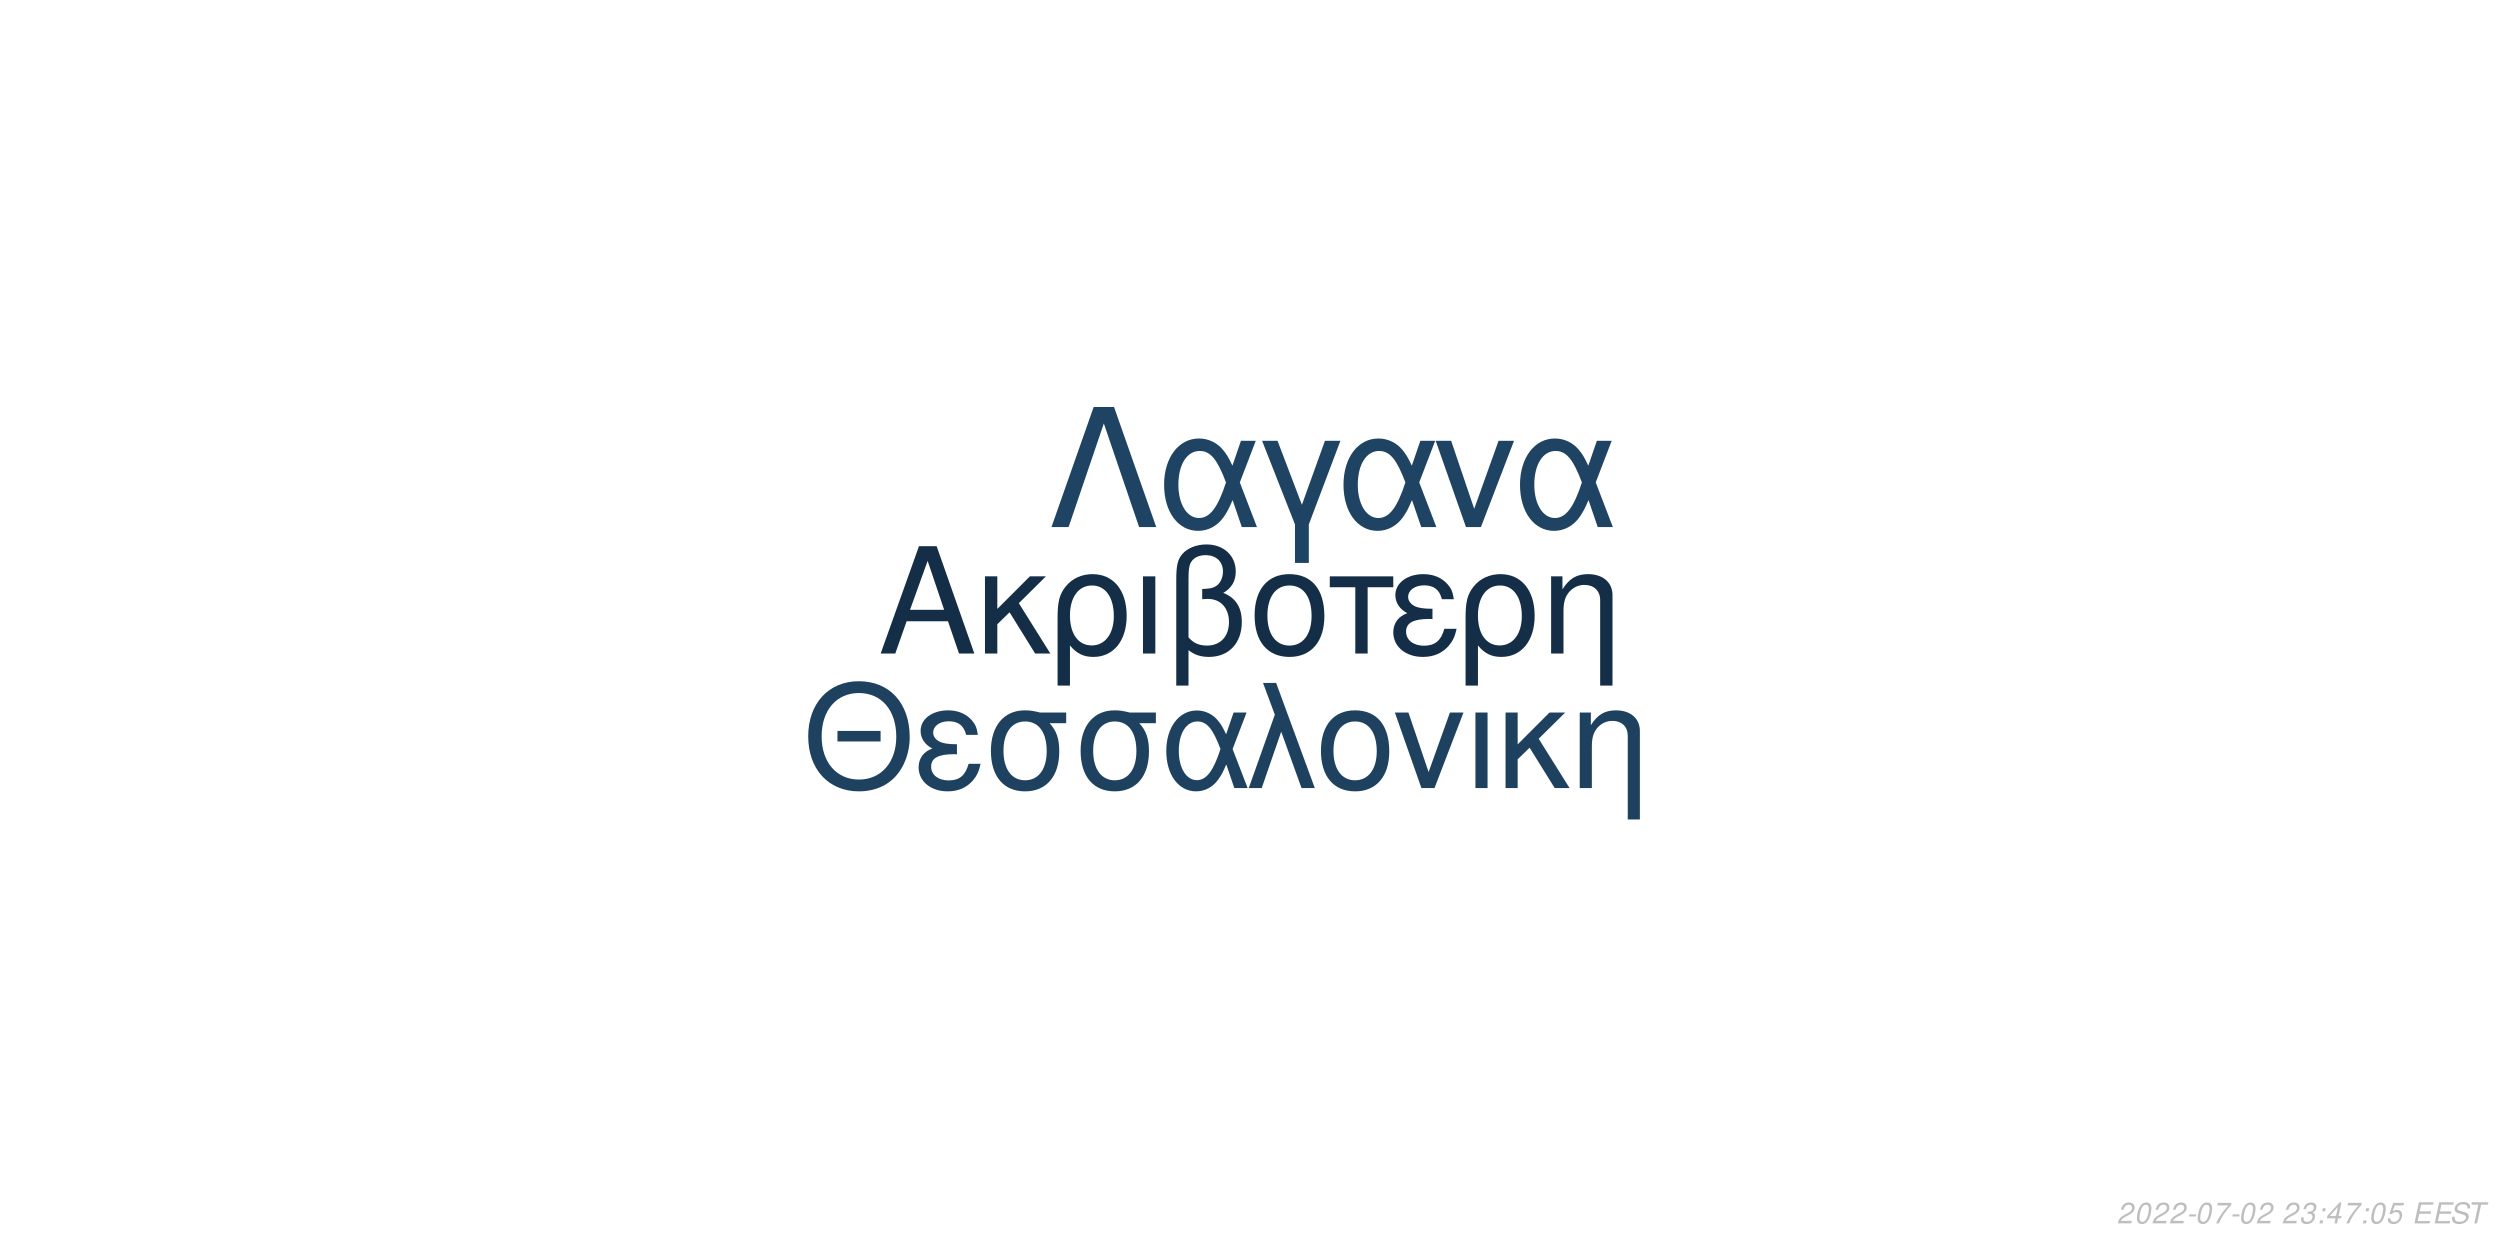
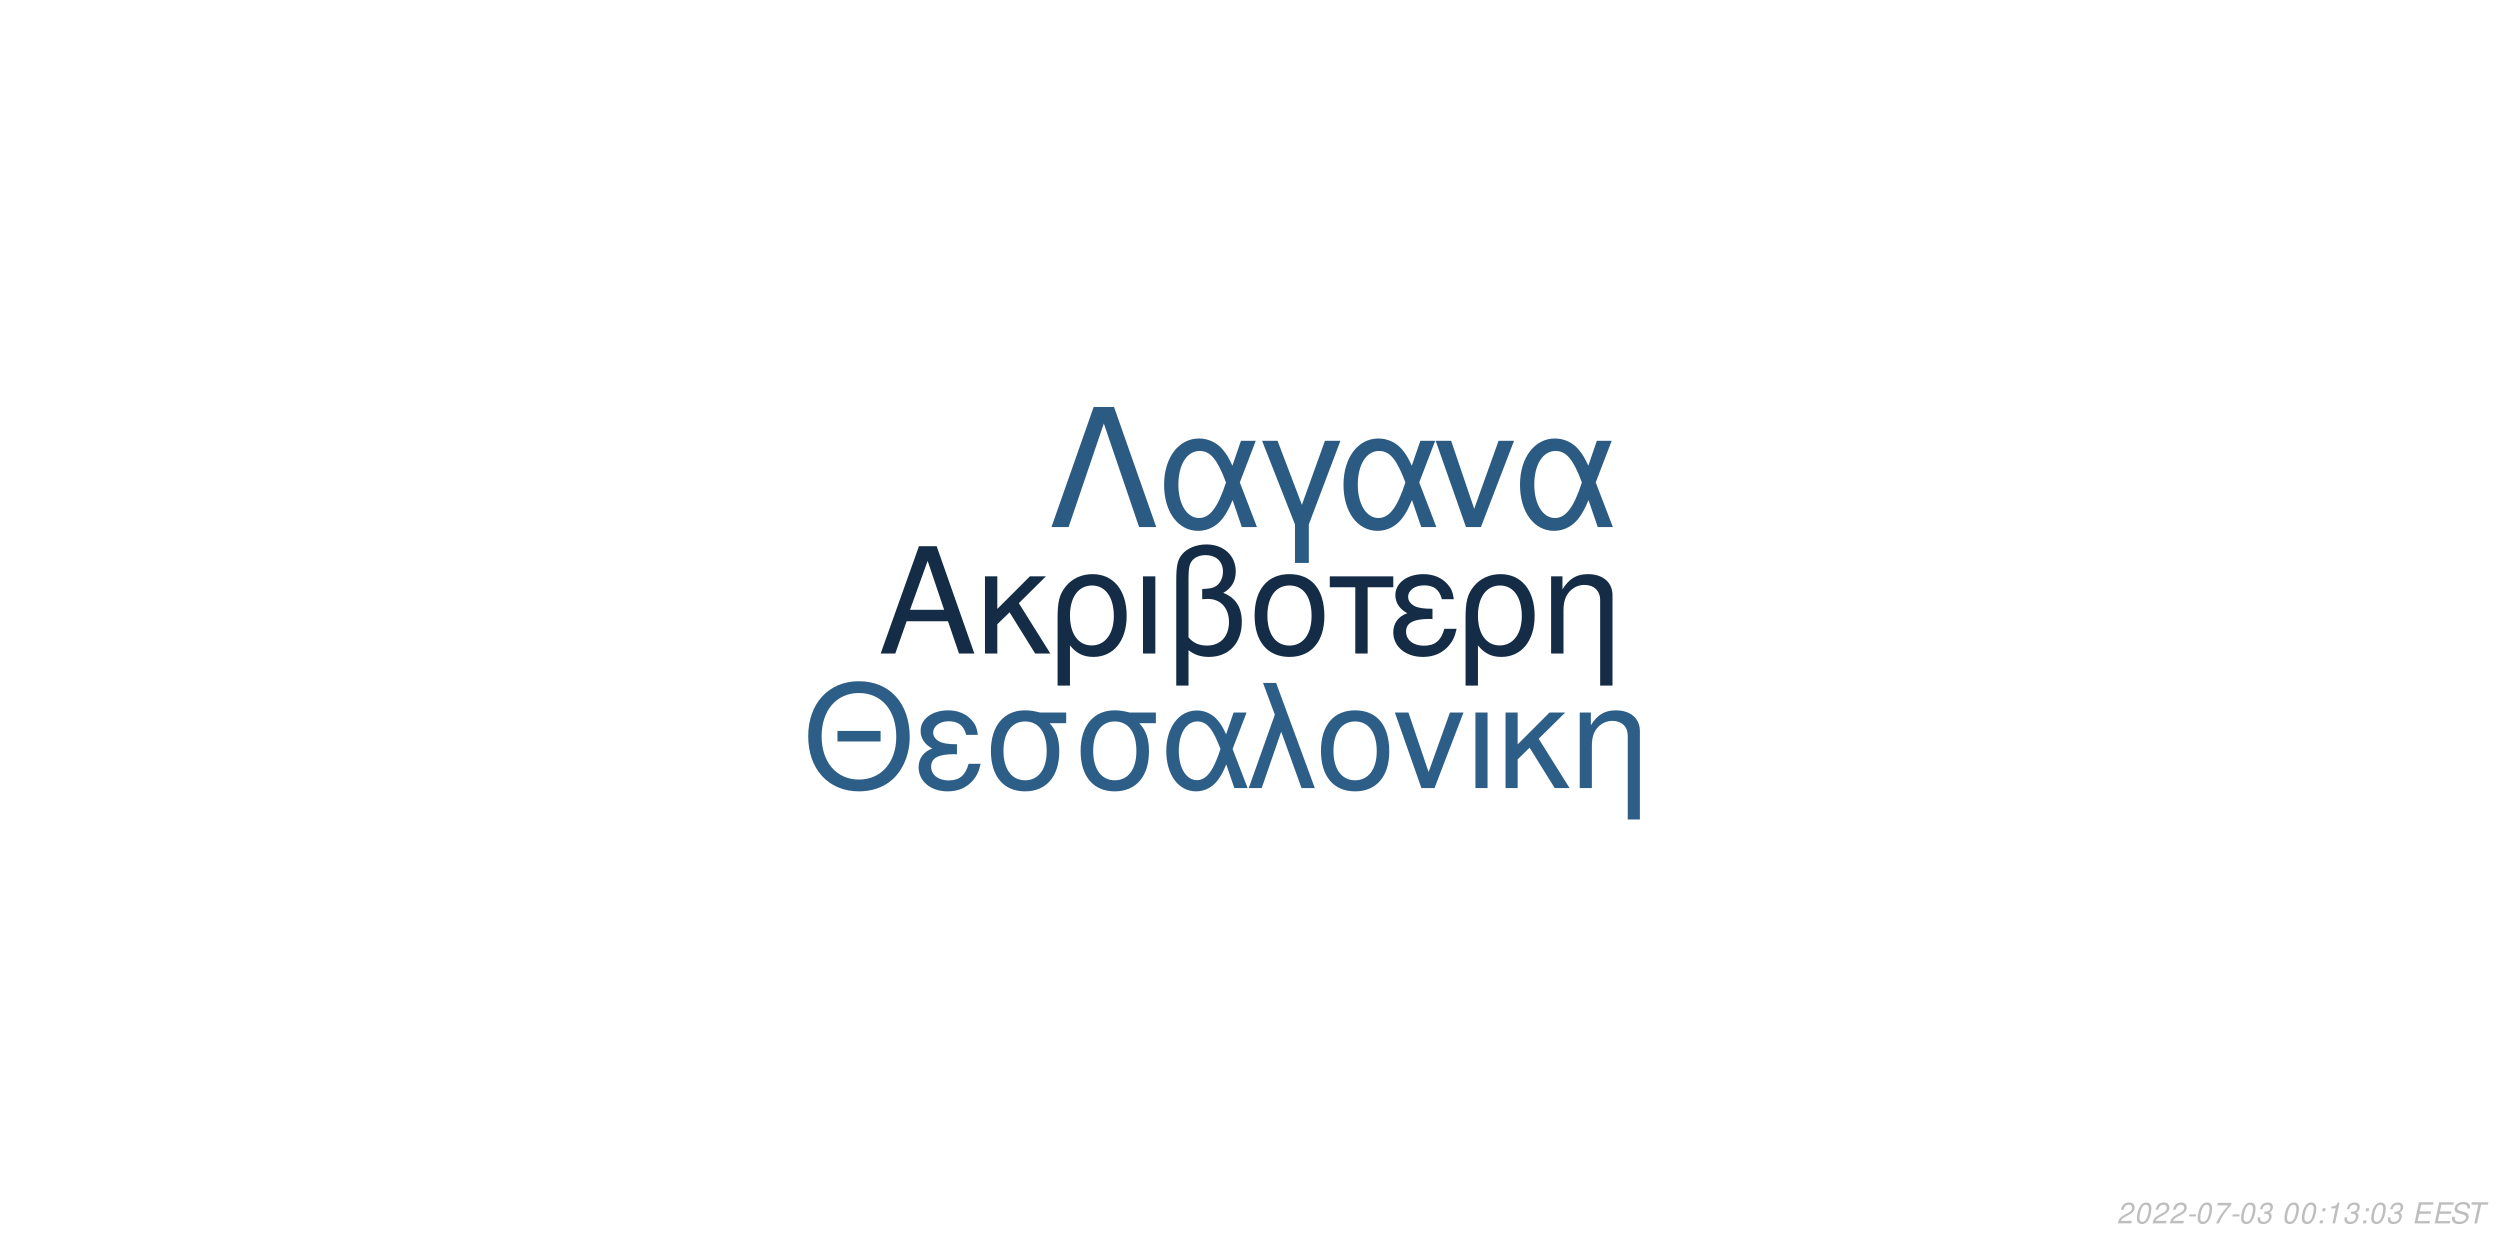
<svg xmlns="http://www.w3.org/2000/svg" xmlns:xlink="http://www.w3.org/1999/xlink" width="864pt" height="432pt" viewBox="0 0 864 432" version="1.1">
  <defs>
    <g>
      <symbol overflow="visible" id="glyph0-0">
        <path style="stroke:none;" d="" />
      </symbol>
      <symbol overflow="visible" id="glyph0-1">
        <path style="stroke:none;" d="M 24.125 -11.141 L 27.938 0 L 33.234 0 L 20.203 -37.094 L 14.094 -37.094 L 0.859 0 L 5.906 0 L 9.828 -11.141 Z M 22.797 -15.109 L 11 -15.109 L 17.094 -32.016 Z M 22.797 -15.109 " />
      </symbol>
      <symbol overflow="visible" id="glyph0-2">
        <path style="stroke:none;" d="M 7.172 -15.422 L 7.172 -26.672 L 2.906 -26.672 L 2.906 0 L 7.172 0 L 7.172 -10.125 L 11.406 -14.25 L 20.25 0 L 25.5 0 L 14.609 -17.406 L 23.969 -26.672 L 18.422 -26.672 Z M 7.172 -15.422 " />
      </symbol>
      <symbol overflow="visible" id="glyph0-3">
        <path style="stroke:none;" d="M 3 11.094 L 7.281 11.094 L 7.281 -2.797 C 9.516 -0.047 11.953 1.172 15.375 1.172 C 22.344 1.172 26.875 -4.422 26.875 -13.031 C 26.875 -21.891 22.297 -27.438 15.062 -27.438 C 11.297 -27.438 7.984 -25.906 5.797 -23.156 C 3.672 -20.516 3 -17.969 3 -12.359 Z M 14.906 -23.516 C 19.547 -23.516 22.438 -19.438 22.438 -12.922 C 22.438 -6.812 19.391 -2.797 14.812 -2.797 C 10.172 -2.797 7.281 -6.766 7.281 -13.125 C 7.281 -19.484 10.234 -23.516 14.906 -23.516 Z M 14.906 -23.516 " />
      </symbol>
      <symbol overflow="visible" id="glyph0-4">
        <path style="stroke:none;" d="M 3.516 0 L 7.781 0 L 7.781 -26.672 L 3.516 -26.672 Z M 3.516 0 " />
      </symbol>
      <symbol overflow="visible" id="glyph0-5">
        <path style="stroke:none;" d="M 4.016 11.094 L 8.25 11.094 L 8.25 -1.172 C 10.172 0.406 12.422 1.172 15.312 1.172 C 22.188 1.172 26.672 -3.609 26.672 -10.891 C 26.672 -15.984 24.578 -19.234 20.25 -20.969 C 23.109 -22.547 24.578 -25.031 24.578 -28.344 C 24.578 -33.844 20.406 -37.703 14.453 -37.703 C 10.938 -37.703 7.734 -36.391 6 -34.25 C 4.484 -32.422 4.016 -30.328 4.016 -25.391 Z M 8.25 -25.656 C 8.25 -29.359 8.5 -30.844 9.469 -32.062 C 10.375 -33.281 12.156 -34 14.094 -34 C 17.812 -34 20.156 -31.812 20.156 -28.297 C 20.156 -25.953 18.984 -23.812 17.297 -23.047 C 16.281 -22.547 15.469 -22.438 12.984 -22.297 L 12.984 -18.781 C 13.734 -18.828 14.344 -18.875 14.969 -18.875 C 19.344 -18.875 22.234 -15.719 22.234 -10.891 C 22.234 -5.906 19.281 -2.75 14.656 -2.75 C 11.953 -2.75 9.922 -3.609 8.25 -5.594 Z M 8.25 -25.656 " />
      </symbol>
      <symbol overflow="visible" id="glyph0-6">
        <path style="stroke:none;" d="M 14.094 -27.438 C 6.562 -27.438 2.094 -22.094 2.094 -13.125 C 2.094 -4.125 6.562 1.172 14.141 1.172 C 21.672 1.172 26.203 -4.172 26.203 -12.922 C 26.203 -22.188 21.828 -27.438 14.094 -27.438 Z M 14.141 -23.516 C 18.938 -23.516 21.781 -19.594 21.781 -12.984 C 21.781 -6.672 18.828 -2.75 14.141 -2.75 C 9.422 -2.75 6.516 -6.672 6.516 -13.125 C 6.516 -19.594 9.422 -23.516 14.141 -23.516 Z M 14.141 -23.516 " />
      </symbol>
      <symbol overflow="visible" id="glyph0-7">
        <path style="stroke:none;" d="M 7.891 0 L 12.156 0 L 12.156 -22.906 L 21.016 -22.906 L 21.016 -26.672 L -0.922 -26.672 L -0.922 -22.906 L 7.891 -22.906 Z M 7.891 0 " />
      </symbol>
      <symbol overflow="visible" id="glyph0-8">
        <path style="stroke:none;" d="M 14.562 -15.469 C 11.344 -15.469 9.562 -15.781 8.297 -16.438 C 6.922 -17.203 6.156 -18.328 6.156 -19.547 C 6.156 -21.891 8.453 -23.562 11.656 -23.562 C 15.062 -23.562 16.953 -22.094 17.812 -18.781 L 21.938 -18.781 C 21.578 -21.266 21.062 -22.5 19.797 -23.922 C 17.812 -26.203 14.906 -27.438 11.453 -27.438 C 5.797 -27.438 1.734 -24.375 1.734 -20.203 C 1.734 -17.609 3.156 -15.375 5.859 -13.938 C 2.797 -12.875 1.016 -10.484 1.016 -7.328 C 1.016 -2.391 5.297 1.172 11.25 1.172 C 14.969 1.172 17.906 -0.109 20.156 -2.641 C 21.578 -4.328 22.297 -5.797 22.906 -8.547 L 18.672 -8.547 C 17.5 -4.422 15.422 -2.703 11.609 -2.703 C 7.938 -2.703 5.438 -4.688 5.438 -7.578 C 5.438 -10.578 7.938 -11.953 13.484 -11.953 C 13.641 -11.953 14.094 -11.953 14.562 -11.906 Z M 14.562 -15.469 " />
      </symbol>
      <symbol overflow="visible" id="glyph0-9">
        <path style="stroke:none;" d="M 3.562 -26.672 L 3.562 0 L 7.844 0 L 7.844 -14.703 C 7.844 -17.906 8.5 -19.891 10.031 -21.531 C 11.406 -22.953 13.188 -23.719 15.062 -23.719 C 18.375 -23.719 20.516 -21.672 20.516 -18.469 L 20.516 11.094 L 24.781 11.094 L 24.781 -20.156 C 24.781 -24.578 21.469 -27.438 16.328 -27.438 C 12.359 -27.438 9.828 -25.906 7.484 -22.188 L 7.484 -26.672 Z M 3.562 -26.672 " />
      </symbol>
      <symbol overflow="visible" id="glyph1-0">
        <path style="stroke:none;" d="" />
      </symbol>
      <symbol overflow="visible" id="glyph1-1">
        <path style="stroke:none;" d="M 26.859 -19.734 L 11.953 -19.734 L 11.953 -16.094 L 26.859 -16.094 Z M 19.328 -36.922 C 8.922 -36.922 1.844 -29.25 1.844 -17.891 C 1.844 -6.484 8.875 1.141 19.391 1.141 C 23.812 1.141 27.703 -0.203 30.641 -2.688 C 34.578 -6.031 36.922 -11.656 36.922 -17.594 C 36.922 -29.297 30 -36.922 19.328 -36.922 Z M 19.328 -32.844 C 27.203 -32.844 32.281 -26.906 32.281 -17.688 C 32.281 -8.922 27.062 -2.938 19.391 -2.938 C 11.609 -2.938 6.484 -8.922 6.484 -17.891 C 6.484 -26.859 11.609 -32.844 19.328 -32.844 Z M 19.328 -32.844 " />
      </symbol>
      <symbol overflow="visible" id="glyph1-2">
        <path style="stroke:none;" d="M 14.25 -15.141 C 11.109 -15.141 9.375 -15.453 8.125 -16.094 C 6.781 -16.844 6.031 -17.938 6.031 -19.141 C 6.031 -21.422 8.266 -23.078 11.406 -23.078 C 14.75 -23.078 16.594 -21.625 17.438 -18.391 L 21.469 -18.391 C 21.125 -20.828 20.625 -22.031 19.391 -23.422 C 17.438 -25.656 14.594 -26.859 11.219 -26.859 C 5.688 -26.859 1.688 -23.875 1.688 -19.781 C 1.688 -17.234 3.094 -15.047 5.734 -13.656 C 2.734 -12.609 1 -10.266 1 -7.172 C 1 -2.344 5.188 1.141 11.016 1.141 C 14.656 1.141 17.547 -0.094 19.734 -2.594 C 21.125 -4.234 21.828 -5.688 22.422 -8.375 L 18.281 -8.375 C 17.141 -4.328 15.094 -2.641 11.359 -2.641 C 7.766 -2.641 5.328 -4.578 5.328 -7.422 C 5.328 -10.359 7.766 -11.703 13.203 -11.703 C 13.359 -11.703 13.797 -11.703 14.25 -11.656 Z M 14.25 -15.141 " />
      </symbol>
      <symbol overflow="visible" id="glyph1-3">
        <path style="stroke:none;" d="M 29 -26.109 L 19.938 -26.109 C 17.594 -26.703 16.438 -26.859 14.703 -26.859 C 7.469 -26.859 2.984 -21.469 2.984 -12.859 C 2.984 -4.031 7.375 1.141 14.797 1.141 C 22.172 1.141 26.609 -4.078 26.609 -12.656 C 26.609 -17.047 25.656 -19.828 23.266 -22.422 L 29 -22.422 Z M 14.797 -23.016 C 19.531 -23.016 22.266 -19.234 22.266 -12.75 C 22.266 -6.531 19.438 -2.688 14.797 -2.688 C 10.172 -2.688 7.328 -6.531 7.328 -12.859 C 7.328 -19.188 10.172 -23.016 14.797 -23.016 Z M 14.797 -23.016 " />
      </symbol>
      <symbol overflow="visible" id="glyph1-4">
        <path style="stroke:none;" d="M 29.344 -26.109 L 24.859 -26.109 L 22.266 -18.578 C 21.125 -21.031 20.484 -22.125 19.328 -23.469 C 17.547 -25.609 14.906 -26.812 12.156 -26.812 C 5.984 -26.812 1.594 -20.984 1.594 -12.812 C 1.594 -4.578 5.828 1.141 11.906 1.141 C 14.953 1.141 17.734 -0.344 19.625 -3.047 C 20.672 -4.531 21.281 -5.688 22.328 -8.172 L 25.109 0 L 29.703 0 L 24.516 -13.5 Z M 20.328 -13.5 C 17.891 -5.922 15.453 -2.734 12.156 -2.734 C 8.516 -2.734 5.922 -6.922 5.922 -12.812 C 5.922 -18.938 8.516 -23.016 12.359 -23.016 C 15.594 -23.016 17.688 -20.531 20.328 -13.5 Z M 20.328 -13.5 " />
      </symbol>
      <symbol overflow="visible" id="glyph1-5">
        <path style="stroke:none;" d="M 1.094 0 L 5.578 0 L 12.312 -19.484 L 19.328 0 L 23.922 0 L 10.562 -36.328 L 6.031 -36.328 L 10.109 -25.359 Z M 1.094 0 " />
      </symbol>
      <symbol overflow="visible" id="glyph1-6">
        <path style="stroke:none;" d="M 13.797 -26.859 C 6.422 -26.859 2.047 -21.625 2.047 -12.859 C 2.047 -4.031 6.422 1.141 13.859 1.141 C 21.234 1.141 25.656 -4.078 25.656 -12.656 C 25.656 -21.719 21.375 -26.859 13.797 -26.859 Z M 13.859 -23.016 C 18.531 -23.016 21.328 -19.188 21.328 -12.703 C 21.328 -6.531 18.438 -2.688 13.859 -2.688 C 9.219 -2.688 6.375 -6.531 6.375 -12.859 C 6.375 -19.188 9.219 -23.016 13.859 -23.016 Z M 13.859 -23.016 " />
      </symbol>
      <symbol overflow="visible" id="glyph1-7">
        <path style="stroke:none;" d="M 14.297 0 L 24.312 -26.109 L 19.625 -26.109 L 12.25 -5.531 L 5.281 -26.109 L 0.594 -26.109 L 9.766 0 Z M 14.297 0 " />
      </symbol>
      <symbol overflow="visible" id="glyph1-8">
        <path style="stroke:none;" d="M 3.438 0 L 7.625 0 L 7.625 -26.109 L 3.438 -26.109 Z M 3.438 0 " />
      </symbol>
      <symbol overflow="visible" id="glyph1-9">
        <path style="stroke:none;" d="M 7.031 -15.094 L 7.031 -26.109 L 2.844 -26.109 L 2.844 0 L 7.031 0 L 7.031 -9.922 L 11.156 -13.953 L 19.828 0 L 24.969 0 L 14.297 -17.047 L 23.469 -26.109 L 18.031 -26.109 Z M 7.031 -15.094 " />
      </symbol>
      <symbol overflow="visible" id="glyph1-10">
        <path style="stroke:none;" d="M 3.484 -26.109 L 3.484 0 L 7.672 0 L 7.672 -14.406 C 7.672 -17.547 8.328 -19.484 9.812 -21.078 C 11.156 -22.469 12.906 -23.219 14.75 -23.219 C 17.984 -23.219 20.078 -21.234 20.078 -18.094 L 20.078 10.859 L 24.266 10.859 L 24.266 -19.734 C 24.266 -24.062 21.031 -26.859 16 -26.859 C 12.109 -26.859 9.609 -25.359 7.328 -21.719 L 7.328 -26.109 Z M 3.484 -26.109 " />
      </symbol>
      <symbol overflow="visible" id="glyph2-0">
        <path style="stroke:none;" d="" />
      </symbol>
      <symbol overflow="visible" id="glyph2-1">
        <path style="stroke:none;" d="M 22.531 -41.484 L 15.484 -41.484 L 0.906 0 L 6.828 0 L 19 -35.797 L 31.188 0 L 37.109 0 Z M 22.531 -41.484 " />
      </symbol>
      <symbol overflow="visible" id="glyph2-2">
        <path style="stroke:none;" d="M 33.516 -29.812 L 28.391 -29.812 L 25.438 -21.219 C 24.125 -24.016 23.391 -25.266 22.078 -26.797 C 20.031 -29.25 17.016 -30.609 13.891 -30.609 C 6.828 -30.609 1.828 -23.953 1.828 -14.625 C 1.828 -5.234 6.656 1.312 13.594 1.312 C 17.078 1.312 20.266 -0.391 22.422 -3.469 C 23.609 -5.172 24.297 -6.484 25.5 -9.328 L 28.688 0 L 33.922 0 L 28 -15.422 Z M 23.219 -15.422 C 20.422 -6.766 17.641 -3.125 13.891 -3.125 C 9.734 -3.125 6.766 -7.906 6.766 -14.625 C 6.766 -21.625 9.734 -26.297 14.109 -26.297 C 17.812 -26.297 20.203 -23.453 23.219 -15.422 Z M 23.219 -15.422 " />
      </symbol>
      <symbol overflow="visible" id="glyph2-3">
        <path style="stroke:none;" d="M 12.062 12.406 L 16.844 12.406 L 16.844 -0.906 L 27.766 -29.812 L 22.422 -29.812 L 14.453 -7.688 L 6.031 -29.812 L 0.688 -29.812 L 12.062 -0.906 Z M 12.062 12.406 " />
      </symbol>
      <symbol overflow="visible" id="glyph2-4">
        <path style="stroke:none;" d="M 16.328 0 L 27.766 -29.812 L 22.422 -29.812 L 14 -6.312 L 6.031 -29.812 L 0.688 -29.812 L 11.156 0 Z M 16.328 0 " />
      </symbol>
      <symbol overflow="visible" id="glyph3-0">
        <path style="stroke:none;" d="" />
      </symbol>
      <symbol overflow="visible" id="glyph3-1">
        <path style="stroke:none;" d="M 5.234 -0.875 L 1.469 -0.875 C 1.641 -1.375 2.203 -1.891 3.109 -2.344 L 4.234 -2.938 C 5.562 -3.625 6.219 -4.469 6.219 -5.484 C 6.219 -5.938 6.062 -6.359 5.797 -6.656 C 5.469 -7.047 4.984 -7.234 4.312 -7.234 C 2.766 -7.234 1.891 -6.453 1.484 -4.734 L 2.375 -4.734 C 2.484 -5.188 2.609 -5.484 2.797 -5.75 C 3.094 -6.203 3.609 -6.453 4.188 -6.453 C 4.891 -6.453 5.344 -6.031 5.344 -5.375 C 5.344 -4.703 4.859 -4.094 4.016 -3.656 L 2.984 -3.125 C 1.234 -2.188 0.797 -1.656 0.344 -0.016 L 5.047 -0.016 Z M 5.234 -0.875 " />
      </symbol>
      <symbol overflow="visible" id="glyph3-2">
        <path style="stroke:none;" d="M 4.203 -7.234 C 3.375 -7.234 2.688 -6.812 2.125 -5.984 C 1.484 -5.047 0.984 -3.188 0.984 -1.734 C 0.984 -1.109 1.172 -0.562 1.484 -0.266 C 1.797 0.047 2.281 0.234 2.766 0.234 C 3.625 0.234 4.281 -0.156 4.859 -1.016 C 5.516 -1.953 6 -3.797 6 -5.266 C 6 -6.5 5.328 -7.234 4.203 -7.234 Z M 4.094 -6.453 C 4.734 -6.453 5.125 -5.984 5.125 -5.156 C 5.125 -4.203 4.781 -2.625 4.406 -1.812 C 3.984 -0.938 3.516 -0.547 2.875 -0.547 C 2.25 -0.547 1.875 -1.031 1.875 -1.828 C 1.875 -2.797 2.203 -4.344 2.594 -5.203 C 2.984 -6.047 3.453 -6.453 4.094 -6.453 Z M 4.094 -6.453 " />
      </symbol>
      <symbol overflow="visible" id="glyph3-3">
        <path style="stroke:none;" d="M 3.516 -3.125 L 1.125 -3.125 L 0.969 -2.406 L 3.359 -2.406 Z M 3.516 -3.125 " />
      </symbol>
      <symbol overflow="visible" id="glyph3-4">
        <path style="stroke:none;" d="M 6.703 -7.094 L 1.953 -7.094 L 1.766 -6.219 L 5.594 -6.219 C 3.344 -3.688 2.266 -2.109 1.375 0 L 2.344 0 C 3.031 -1.906 4.828 -4.594 6.547 -6.281 Z M 6.703 -7.094 " />
      </symbol>
      <symbol overflow="visible" id="glyph3-5">
-         <path style="stroke:none;" d="" />
+         <path style="stroke:none;" d="M 2.922 -3.312 C 3.125 -3.344 3.234 -3.344 3.375 -3.344 C 4.203 -3.344 4.688 -3 4.688 -2.406 C 4.688 -1.312 3.906 -0.547 2.781 -0.547 C 2.047 -0.547 1.594 -0.938 1.594 -1.562 C 1.594 -1.719 1.609 -1.844 1.656 -2.094 L 0.766 -2.094 C 0.734 -1.797 0.719 -1.641 0.719 -1.469 C 0.719 -0.375 1.406 0.234 2.641 0.234 C 3.547 0.234 4.297 -0.078 4.812 -0.656 C 5.266 -1.156 5.562 -1.875 5.562 -2.547 C 5.562 -3.125 5.344 -3.453 4.797 -3.734 C 5.641 -4.234 6.016 -4.844 6.016 -5.734 C 6.016 -6.656 5.312 -7.234 4.203 -7.234 C 3.375 -7.234 2.672 -6.938 2.188 -6.375 C 1.891 -6.031 1.703 -5.641 1.516 -4.906 L 2.391 -4.906 C 2.5 -5.359 2.594 -5.594 2.734 -5.812 C 3.047 -6.234 3.516 -6.453 4.078 -6.453 C 4.734 -6.453 5.141 -6.125 5.141 -5.578 C 5.141 -5.188 5.016 -4.797 4.797 -4.547 C 4.516 -4.234 4 -4.062 3.266 -4.062 L 3.078 -4.062 Z M 2.922 -3.312 " />
      </symbol>
      <symbol overflow="visible" id="glyph3-6">
-         <path style="stroke:none;" d="M 2.922 -3.312 C 3.125 -3.344 3.234 -3.344 3.375 -3.344 C 4.203 -3.344 4.688 -3 4.688 -2.406 C 4.688 -1.312 3.906 -0.547 2.781 -0.547 C 2.047 -0.547 1.594 -0.938 1.594 -1.562 C 1.594 -1.719 1.609 -1.844 1.656 -2.094 L 0.766 -2.094 C 0.734 -1.797 0.719 -1.641 0.719 -1.469 C 0.719 -0.375 1.406 0.234 2.641 0.234 C 3.547 0.234 4.297 -0.078 4.812 -0.656 C 5.266 -1.156 5.562 -1.875 5.562 -2.547 C 5.562 -3.125 5.344 -3.453 4.797 -3.734 C 5.641 -4.234 6.016 -4.844 6.016 -5.734 C 6.016 -6.656 5.312 -7.234 4.203 -7.234 C 3.375 -7.234 2.672 -6.938 2.188 -6.375 C 1.891 -6.031 1.703 -5.641 1.516 -4.906 L 2.391 -4.906 C 2.5 -5.359 2.594 -5.594 2.734 -5.812 C 3.047 -6.234 3.516 -6.453 4.078 -6.453 C 4.734 -6.453 5.141 -6.125 5.141 -5.578 C 5.141 -5.188 5.016 -4.797 4.797 -4.547 C 4.516 -4.234 4 -4.062 3.266 -4.062 L 3.078 -4.062 Z M 2.922 -3.312 " />
+         <path style="stroke:none;" d="" />
      </symbol>
      <symbol overflow="visible" id="glyph3-7">
        <path style="stroke:none;" d="M 2.359 -1.031 L 1.312 -1.031 L 1.094 0 L 2.141 0 Z M 3.266 -5.234 L 2.219 -5.234 L 2 -4.203 L 3.047 -4.203 Z M 3.266 -5.234 " />
      </symbol>
      <symbol overflow="visible" id="glyph3-8">
-         <path style="stroke:none;" d="M 3.625 -1.75 L 3.266 0 L 4.141 0 L 4.516 -1.75 L 5.562 -1.75 L 5.734 -2.531 L 4.688 -2.531 L 5.688 -7.234 L 5.016 -7.234 L 0.844 -2.672 L 0.641 -1.75 Z M 3.797 -2.531 L 1.594 -2.531 L 4.469 -5.703 Z M 3.797 -2.531 " />
+         <path style="stroke:none;" d="M 3.703 -5.188 L 2.594 0 L 3.469 0 L 5.016 -7.234 L 4.438 -7.234 C 3.906 -6.156 3.688 -6.016 2.234 -5.812 L 2.109 -5.188 Z M 3.703 -5.188 " />
      </symbol>
      <symbol overflow="visible" id="glyph3-9">
-         <path style="stroke:none;" d="M 6.297 -7.094 L 2.594 -7.094 L 1.234 -3.234 L 2.047 -3.234 C 2.656 -3.766 2.938 -3.906 3.531 -3.906 C 4.328 -3.906 4.797 -3.453 4.797 -2.688 C 4.797 -1.438 3.969 -0.547 2.828 -0.547 C 2.031 -0.547 1.609 -0.938 1.578 -1.734 L 0.703 -1.734 L 0.703 -1.516 C 0.703 -0.938 0.844 -0.547 1.188 -0.266 C 1.562 0.062 2.078 0.234 2.703 0.234 C 3.656 0.234 4.391 -0.156 4.984 -0.922 C 5.422 -1.5 5.672 -2.234 5.672 -2.953 C 5.672 -4 4.938 -4.672 3.812 -4.672 C 3.328 -4.672 2.906 -4.547 2.406 -4.234 L 3.109 -6.219 L 6.109 -6.219 Z M 6.297 -7.094 " />
+         <path style="stroke:none;" d="M 2.547 -3.312 L 6.5 -3.312 L 6.688 -4.141 L 2.719 -4.141 L 3.219 -6.469 L 7.344 -6.469 L 7.516 -7.297 L 2.453 -7.297 L 0.906 0 L 6.125 0 L 6.297 -0.812 L 2.016 -0.812 Z M 2.547 -3.312 " />
      </symbol>
      <symbol overflow="visible" id="glyph3-10">
-         <path style="stroke:none;" d="M 2.547 -3.312 L 6.5 -3.312 L 6.688 -4.141 L 2.719 -4.141 L 3.219 -6.469 L 7.344 -6.469 L 7.516 -7.297 L 2.453 -7.297 L 0.906 0 L 6.125 0 L 6.297 -0.812 L 2.016 -0.812 Z M 2.547 -3.312 " />
+         <path style="stroke:none;" d="M 7.062 -5.156 C 7.125 -5.438 7.141 -5.562 7.141 -5.703 C 7.141 -6.156 6.938 -6.594 6.594 -6.891 C 6.188 -7.25 5.656 -7.406 4.875 -7.406 C 3.844 -7.406 3.047 -7.125 2.5 -6.562 C 2.094 -6.141 1.781 -5.438 1.781 -4.922 C 1.781 -4.297 2.219 -3.766 2.891 -3.562 L 4.594 -3.094 C 5.406 -2.859 5.734 -2.578 5.734 -2.094 C 5.734 -1.781 5.547 -1.406 5.266 -1.141 C 4.844 -0.766 4.266 -0.578 3.453 -0.578 C 2.328 -0.578 1.812 -0.984 1.812 -1.906 C 1.812 -2.047 1.812 -2.125 1.844 -2.312 L 0.984 -2.312 C 0.906 -2.062 0.891 -1.906 0.891 -1.688 C 0.891 -0.484 1.797 0.234 3.297 0.234 C 4.359 0.234 5.234 -0.062 5.812 -0.609 C 6.344 -1.078 6.688 -1.797 6.688 -2.375 C 6.688 -2.641 6.609 -2.906 6.453 -3.156 C 6.234 -3.5 5.938 -3.703 5.469 -3.828 L 3.75 -4.312 C 2.984 -4.547 2.734 -4.734 2.734 -5.188 C 2.734 -5.547 2.875 -5.844 3.188 -6.109 C 3.547 -6.438 4.031 -6.594 4.703 -6.594 C 5.266 -6.594 5.688 -6.484 5.906 -6.297 C 6.094 -6.125 6.219 -5.797 6.219 -5.516 C 6.219 -5.422 6.203 -5.344 6.188 -5.156 Z M 7.062 -5.156 " />
      </symbol>
      <symbol overflow="visible" id="glyph3-11">
-         <path style="stroke:none;" d="M 7.062 -5.156 C 7.125 -5.438 7.141 -5.562 7.141 -5.703 C 7.141 -6.156 6.938 -6.594 6.594 -6.891 C 6.188 -7.25 5.656 -7.406 4.875 -7.406 C 3.844 -7.406 3.047 -7.125 2.5 -6.562 C 2.094 -6.141 1.781 -5.438 1.781 -4.922 C 1.781 -4.297 2.219 -3.766 2.891 -3.562 L 4.594 -3.094 C 5.406 -2.859 5.734 -2.578 5.734 -2.094 C 5.734 -1.781 5.547 -1.406 5.266 -1.141 C 4.844 -0.766 4.266 -0.578 3.453 -0.578 C 2.328 -0.578 1.812 -0.984 1.812 -1.906 C 1.812 -2.047 1.812 -2.125 1.844 -2.312 L 0.984 -2.312 C 0.906 -2.062 0.891 -1.906 0.891 -1.688 C 0.891 -0.484 1.797 0.234 3.297 0.234 C 4.359 0.234 5.234 -0.062 5.812 -0.609 C 6.344 -1.078 6.688 -1.797 6.688 -2.375 C 6.688 -2.641 6.609 -2.906 6.453 -3.156 C 6.234 -3.5 5.938 -3.703 5.469 -3.828 L 3.75 -4.312 C 2.984 -4.547 2.734 -4.734 2.734 -5.188 C 2.734 -5.547 2.875 -5.844 3.188 -6.109 C 3.547 -6.438 4.031 -6.594 4.703 -6.594 C 5.266 -6.594 5.688 -6.484 5.906 -6.297 C 6.094 -6.125 6.219 -5.797 6.219 -5.516 C 6.219 -5.422 6.203 -5.344 6.188 -5.156 Z M 7.062 -5.156 " />
-       </symbol>
-       <symbol overflow="visible" id="glyph3-12">
        <path style="stroke:none;" d="M 4.938 -6.469 L 7.312 -6.469 L 7.484 -7.297 L 1.75 -7.297 L 1.578 -6.469 L 3.984 -6.469 L 2.609 0 L 3.547 0 Z M 4.938 -6.469 " />
      </symbol>
    </g>
  </defs>
  <g id="surface1">
    <rect x="0" y="0" width="864" height="432" style="fill:rgb(100%,100%,100%);fill-opacity:1;stroke:none;" />
-     <g style="fill:rgb(7.843%,18.039%,27.843%);fill-opacity:1;">
+     <g style="fill:rgb(7.843%,17.255%,27.059%);fill-opacity:1;">
      <use xlink:href="#glyph0-1" x="303.5" y="225.861" />
      <use xlink:href="#glyph0-2" x="337.5" y="225.861" />
      <use xlink:href="#glyph0-3" x="362.5" y="225.861" />
      <use xlink:href="#glyph0-4" x="391.5" y="225.861" />
      <use xlink:href="#glyph0-5" x="402.5" y="225.861" />
      <use xlink:href="#glyph0-6" x="431.5" y="225.861" />
      <use xlink:href="#glyph0-7" x="460.5" y="225.861" />
      <use xlink:href="#glyph0-8" x="480.5" y="225.861" />
      <use xlink:href="#glyph0-3" x="503.5" y="225.861" />
      <use xlink:href="#glyph0-9" x="532.5" y="225.861" />
    </g>
-     <g style="fill:rgb(11.765%,25.49%,37.647%);fill-opacity:1;">
+     <g style="fill:rgb(17.647%,36.863%,52.941%);fill-opacity:1;">
      <use xlink:href="#glyph1-1" x="277.473" y="272.354" />
      <use xlink:href="#glyph1-2" x="316.473" y="272.354" />
      <use xlink:href="#glyph1-3" x="339.473" y="272.354" />
      <use xlink:href="#glyph1-3" x="370.473" y="272.354" />
      <use xlink:href="#glyph1-4" x="401.473" y="272.354" />
      <use xlink:href="#glyph1-5" x="430.473" y="272.354" />
      <use xlink:href="#glyph1-6" x="454.473" y="272.354" />
      <use xlink:href="#glyph1-7" x="481.473" y="272.354" />
      <use xlink:href="#glyph1-8" x="506.473" y="272.354" />
      <use xlink:href="#glyph1-9" x="517.473" y="272.354" />
      <use xlink:href="#glyph1-10" x="542.473" y="272.354" />
    </g>
-     <g style="fill:rgb(12.157%,26.275%,38.824%);fill-opacity:1;">
+     <g style="fill:rgb(16.863%,35.686%,51.373%);fill-opacity:1;">
      <use xlink:href="#glyph2-1" x="362.484" y="182.152" />
      <use xlink:href="#glyph2-2" x="400.484" y="182.152" />
      <use xlink:href="#glyph2-3" x="435.484" y="182.152" />
      <use xlink:href="#glyph2-2" x="462.484" y="182.152" />
      <use xlink:href="#glyph2-4" x="495.484" y="182.152" />
      <use xlink:href="#glyph2-2" x="523.484" y="182.152" />
    </g>
    <g style="fill:rgb(74.51%,74.51%,74.51%);fill-opacity:1;">
      <use xlink:href="#glyph3-1" x="731.52" y="422.81" />
      <use xlink:href="#glyph3-2" x="737.52" y="422.81" />
      <use xlink:href="#glyph3-1" x="743.52" y="422.81" />
      <use xlink:href="#glyph3-1" x="749.52" y="422.81" />
      <use xlink:href="#glyph3-3" x="755.52" y="422.81" />
      <use xlink:href="#glyph3-2" x="758.52" y="422.81" />
      <use xlink:href="#glyph3-4" x="764.52" y="422.81" />
      <use xlink:href="#glyph3-3" x="770.52" y="422.81" />
      <use xlink:href="#glyph3-2" x="773.52" y="422.81" />
-       <use xlink:href="#glyph3-1" x="779.52" y="422.81" />
-       <use xlink:href="#glyph3-5" x="785.52" y="422.81" />
-       <use xlink:href="#glyph3-1" x="788.52" y="422.81" />
-       <use xlink:href="#glyph3-6" x="794.52" y="422.81" />
+       <use xlink:href="#glyph3-5" x="779.52" y="422.81" />
+       <use xlink:href="#glyph3-6" x="785.52" y="422.81" />
+       <use xlink:href="#glyph3-2" x="788.52" y="422.81" />
+       <use xlink:href="#glyph3-2" x="794.52" y="422.81" />
      <use xlink:href="#glyph3-7" x="800.52" y="422.81" />
      <use xlink:href="#glyph3-8" x="803.52" y="422.81" />
-       <use xlink:href="#glyph3-4" x="809.52" y="422.81" />
+       <use xlink:href="#glyph3-5" x="809.52" y="422.81" />
      <use xlink:href="#glyph3-7" x="815.52" y="422.81" />
      <use xlink:href="#glyph3-2" x="818.52" y="422.81" />
-       <use xlink:href="#glyph3-9" x="824.52" y="422.81" />
-       <use xlink:href="#glyph3-5" x="830.52" y="422.81" />
-       <use xlink:href="#glyph3-10" x="833.52" y="422.81" />
-       <use xlink:href="#glyph3-10" x="840.52" y="422.81" />
-       <use xlink:href="#glyph3-11" x="846.52" y="422.81" />
-       <use xlink:href="#glyph3-12" x="852.52" y="422.81" />
+       <use xlink:href="#glyph3-5" x="824.52" y="422.81" />
+       <use xlink:href="#glyph3-6" x="830.52" y="422.81" />
+       <use xlink:href="#glyph3-9" x="833.52" y="422.81" />
+       <use xlink:href="#glyph3-9" x="840.52" y="422.81" />
+       <use xlink:href="#glyph3-10" x="846.52" y="422.81" />
+       <use xlink:href="#glyph3-11" x="852.52" y="422.81" />
    </g>
  </g>
</svg>
